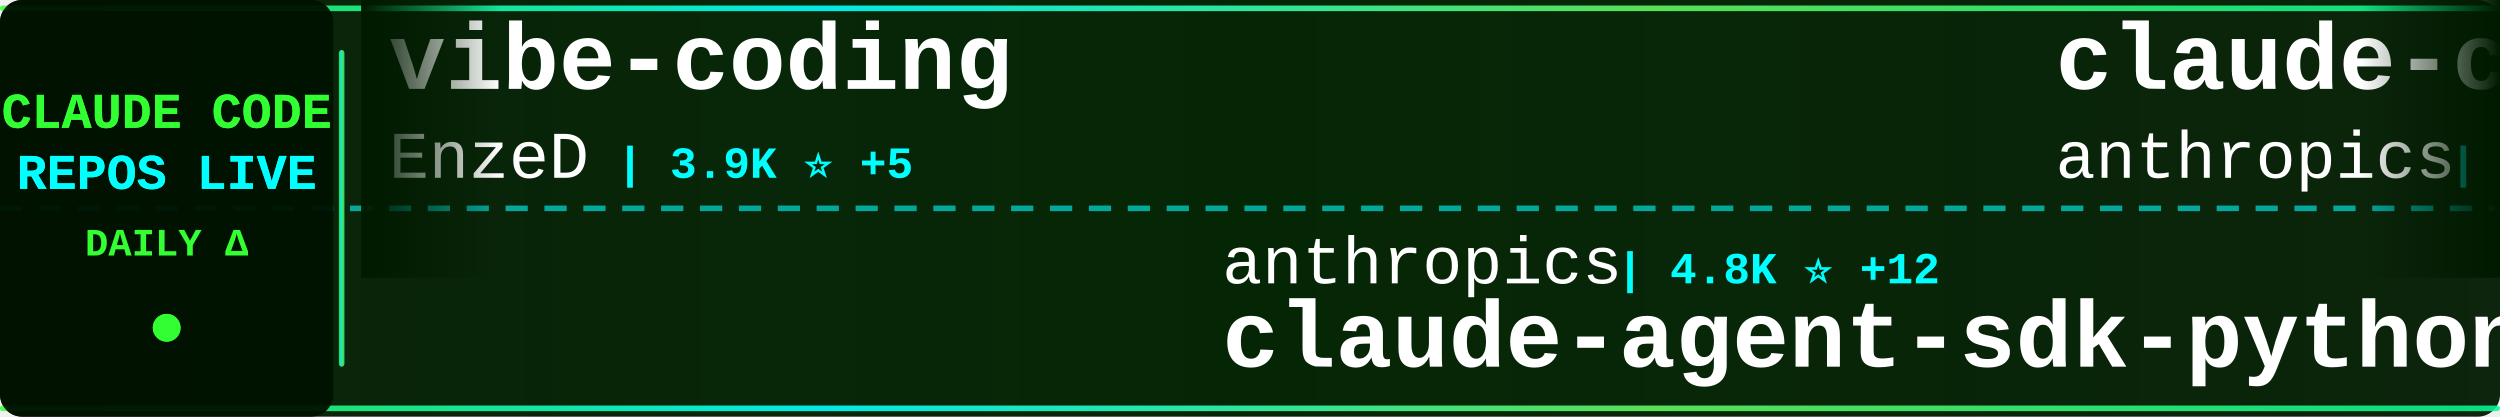
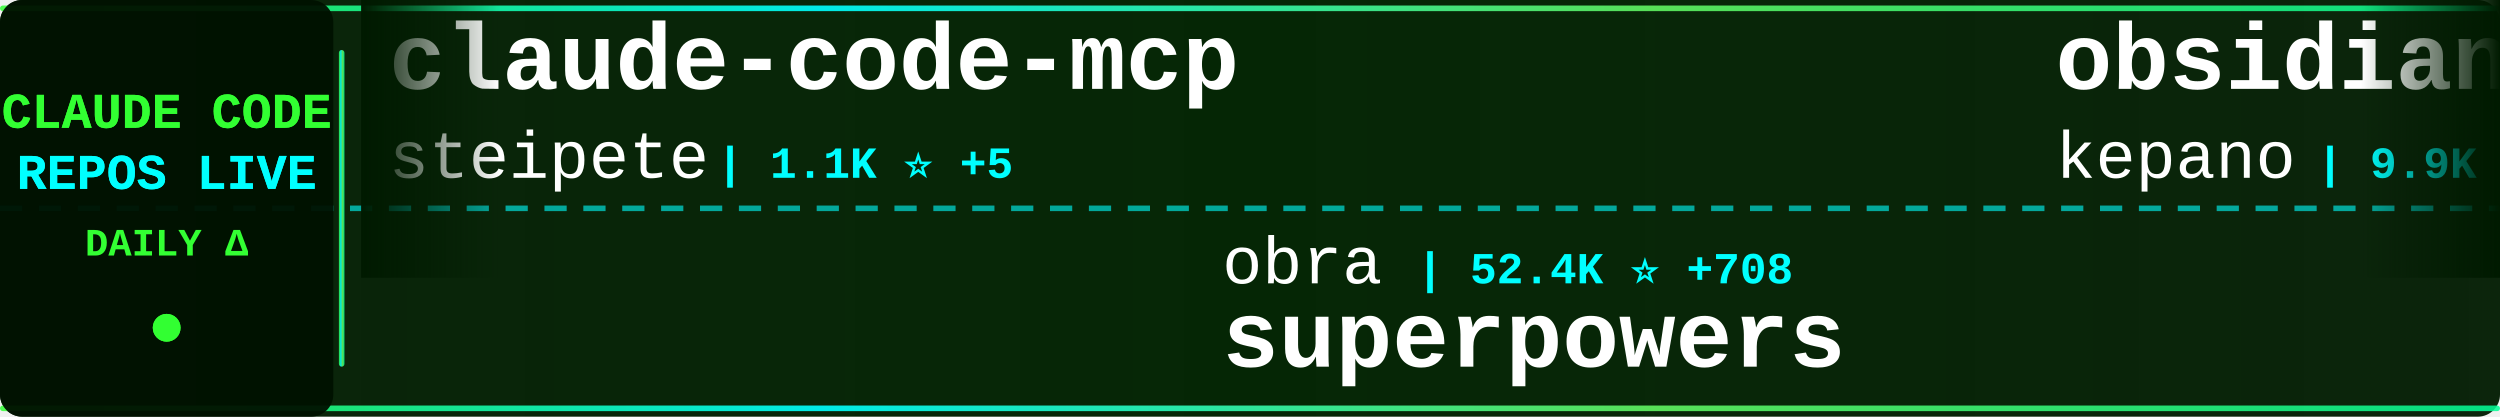
<svg xmlns="http://www.w3.org/2000/svg" width="900" height="150">
  <defs>
    <linearGradient id="tickerBg" x1="0%" y1="0%" x2="100%" y2="0%">
      <stop offset="0%" style="stop-color:#001a00;stop-opacity:0.95" />
      <stop offset="50%" style="stop-color:#002200;stop-opacity:0.98" />
      <stop offset="100%" style="stop-color:#001a00;stop-opacity:0.95" />
    </linearGradient>
    <linearGradient id="borderGrad" x1="0%" y1="0%" x2="100%" y2="0%">
      <stop offset="0%" style="stop-color:#33ff33;stop-opacity:0.85">
        <animate attributeName="stop-opacity" values="0.85;1;0.85" dur="2s" repeatCount="indefinite" />
      </stop>
      <stop offset="33%" style="stop-color:#00ffff;stop-opacity:0.9">
        <animate attributeName="stop-opacity" values="0.9;1;0.9" dur="2.2s" repeatCount="indefinite" />
      </stop>
      <stop offset="66%" style="stop-color:#66ff66;stop-opacity:0.85">
        <animate attributeName="stop-opacity" values="0.85;1;0.85" dur="1.8s" repeatCount="indefinite" />
      </stop>
      <stop offset="100%" style="stop-color:#00ff99;stop-opacity:0.85">
        <animate attributeName="stop-opacity" values="0.85;1;0.85" dur="2s" repeatCount="indefinite" />
      </stop>
    </linearGradient>
    <filter id="textGlow">
      <feGaussianBlur stdDeviation="0.1" result="coloredBlur" />
      <feMerge>
        <feMergeNode in="coloredBlur" />
        <feMergeNode in="SourceGraphic" />
      </feMerge>
    </filter>
    <filter id="metricGlow">
      <feGaussianBlur stdDeviation="0.2" result="coloredBlur" />
      <feMerge>
        <feMergeNode in="coloredBlur" />
        <feMergeNode in="SourceGraphic" />
      </feMerge>
    </filter>
    <linearGradient id="leftFade" x1="0%" y1="0%" x2="100%" y2="0%">
      <stop offset="0%" style="stop-color:#001a00;stop-opacity:1" />
      <stop offset="100%" style="stop-color:#001a00;stop-opacity:0" />
    </linearGradient>
    <linearGradient id="rightFade" x1="0%" y1="0%" x2="100%" y2="0%">
      <stop offset="0%" style="stop-color:#001a00;stop-opacity:0" />
      <stop offset="100%" style="stop-color:#001a00;stop-opacity:1" />
    </linearGradient>
  </defs>
  <rect width="900" height="150" fill="url(#tickerBg)" rx="8" />
  <rect x="0" y="2" width="900" height="2" fill="url(#borderGrad)" rx="1" />
  <rect x="0" y="146" width="900" height="2" fill="url(#borderGrad)" rx="1" />
  <line x1="0" y1="75" x2="900" y2="75" stroke="#00ffff" stroke-width="2" stroke-dasharray="8 6" opacity="0.6" />
  <rect x="0" y="0" width="120" height="150" fill="#001100" opacity="0.95" rx="8" />
  <text x="60" y="46" font-family="'Courier New', monospace" font-size="18" font-weight="bold" fill="#33ff33" text-anchor="middle" filter="url(#textGlow)">
    CLAUDE CODE
  </text>
  <text x="60" y="68" font-family="'Courier New', monospace" font-size="18" font-weight="bold" fill="#00ffff" text-anchor="middle" filter="url(#textGlow)">
    REPOS LIVE
  </text>
  <text x="60" y="92" font-family="'Courier New', monospace" font-size="14" font-weight="bold" fill="#33ff33" text-anchor="middle">
    DAILY Δ
  </text>
  <circle cx="60" cy="118" r="5" fill="#33ff33" filter="url(#metricGlow)">
    <animate attributeName="r" values="4;6;4" dur="1.5s" repeatCount="indefinite" />
    <animate attributeName="opacity" values="0.6;1;0.6" dur="1.5s" repeatCount="indefinite" />
  </circle>
  <rect x="122" y="18" width="2" height="114" fill="url(#borderGrad)" rx="1" />
  <clipPath id="tickerClip">
    <rect x="130" y="0" width="770" height="150" />
  </clipPath>
  <g clip-path="url(#tickerClip)">
    <g id="tickerItems">
      <animateTransform attributeName="transform" attributeType="XML" type="translate" from="0 0" to="-3000 0" dur="54s" repeatCount="indefinite" />
      <g transform="translate(0, 0)">
-         <text x="140" y="32" font-family="'Courier New', monospace" font-size="34" font-weight="bold" fill="#ffffff">vibe-coding</text>
-         <text x="140" y="64" font-family="'Courier New', monospace" font-size="24" font-weight="normal" fill="#ffffff" opacity="1.0">EnzeD</text>
-         <text x="222" y="64" font-family="'Courier New', monospace" font-size="16" font-weight="bold" fill="#00ffff"> | 3.9K ⭐ +5</text>
+         <text x="140" y="32" font-family="'Courier New', monospace" font-size="34" font-weight="bold" fill="#ffffff">claude-code-mcp</text>
+         <text x="140" y="64" font-family="'Courier New', monospace" font-size="24" font-weight="normal" fill="#ffffff" opacity="1.0">steipete</text>
+         <text x="258" y="64" font-family="'Courier New', monospace" font-size="16" font-weight="bold" fill="#00ffff"> | 1.1K ⭐ +5</text>
      </g>
      <g transform="translate(300, 0)">
+         <text x="140" y="102" font-family="'Courier New', monospace" font-size="24" font-weight="normal" fill="#ffffff" opacity="1.0">obra</text>
+         <text x="210" y="102" font-family="'Courier New', monospace" font-size="16" font-weight="bold" fill="#00ffff"> | 52.4K ⭐ +708</text>
+         <text x="140" y="132" font-family="'Courier New', monospace" font-size="34" font-weight="bold" fill="#ffffff">superpowers</text>
+       </g>
+       <g transform="translate(600, 0)">
+         <text x="140" y="32" font-family="'Courier New', monospace" font-size="34" font-weight="bold" fill="#ffffff">obsidian-skills</text>
+         <text x="140" y="64" font-family="'Courier New', monospace" font-size="24" font-weight="normal" fill="#ffffff" opacity="1.0">kepano</text>
+         <text x="234" y="64" font-family="'Courier New', monospace" font-size="16" font-weight="bold" fill="#00ffff"> | 9.9K ⭐ +64</text>
+       </g>
+       <g transform="translate(900, 0)">
+         <text x="140" y="102" font-family="'Courier New', monospace" font-size="24" font-weight="normal" fill="#ffffff" opacity="1.0">feiskyer</text>
+         <text x="258" y="102" font-family="'Courier New', monospace" font-size="16" font-weight="bold" fill="#00ffff"> | 1.2K ⭐ +2</text>
+         <text x="140" y="132" font-family="'Courier New', monospace" font-size="34" font-weight="bold" fill="#ffffff">claude-code-settings</text>
+       </g>
+       <g transform="translate(1200, 0)">
+         <text x="140" y="32" font-family="'Courier New', monospace" font-size="34" font-weight="bold" fill="#ffffff">1code</text>
+         <text x="140" y="64" font-family="'Courier New', monospace" font-size="24" font-weight="normal" fill="#ffffff" opacity="1.0">21st-dev</text>
+         <text x="258" y="64" font-family="'Courier New', monospace" font-size="16" font-weight="bold" fill="#00ffff"> | 4.9K ⭐ +9</text>
+       </g>
+       <g transform="translate(1500, 0)">
+         <text x="140" y="102" font-family="'Courier New', monospace" font-size="24" font-weight="normal" fill="#ffffff" opacity="1.0">carlvellotti</text>
+         <text x="306" y="102" font-family="'Courier New', monospace" font-size="16" font-weight="bold" fill="#00ffff"> | 1.3K ⭐ +11</text>
+         <text x="140" y="132" font-family="'Courier New', monospace" font-size="34" font-weight="bold" fill="#ffffff">claude-code-pm-course</text>
+       </g>
+       <g transform="translate(1800, 0)">
+         <text x="140" y="32" font-family="'Courier New', monospace" font-size="34" font-weight="bold" fill="#ffffff">claude-code-guide</text>
+         <text x="140" y="64" font-family="'Courier New', monospace" font-size="24" font-weight="normal" fill="#ffffff" opacity="1.0">zebbern</text>
+         <text x="246" y="64" font-family="'Courier New', monospace" font-size="16" font-weight="bold" fill="#00ffff"> | 3.4K ⭐ +7</text>
+       </g>
+       <g transform="translate(2100, 0)">
        <text x="140" y="102" font-family="'Courier New', monospace" font-size="24" font-weight="normal" fill="#ffffff" opacity="1.0">anthropics</text>
        <text x="282" y="102" font-family="'Courier New', monospace" font-size="16" font-weight="bold" fill="#00ffff"> | 4.8K ⭐ +12</text>
        <text x="140" y="132" font-family="'Courier New', monospace" font-size="34" font-weight="bold" fill="#ffffff">claude-agent-sdk-python</text>
      </g>
-       <g transform="translate(600, 0)">
-         <text x="140" y="32" font-family="'Courier New', monospace" font-size="34" font-weight="bold" fill="#ffffff">claude-code-security-rev...</text>
-         <text x="140" y="64" font-family="'Courier New', monospace" font-size="24" font-weight="normal" fill="#ffffff" opacity="1.0">anthropics</text>
-         <text x="282" y="64" font-family="'Courier New', monospace" font-size="16" font-weight="bold" fill="#00ffff"> | 3.0K ⭐ +2</text>
-       </g>
-       <g transform="translate(900, 0)">
-         <text x="140" y="102" font-family="'Courier New', monospace" font-size="24" font-weight="normal" fill="#ffffff" opacity="1.0">davila7</text>
-         <text x="246" y="102" font-family="'Courier New', monospace" font-size="16" font-weight="bold" fill="#00ffff"> | 20.4K ⭐ +177</text>
-         <text x="140" y="132" font-family="'Courier New', monospace" font-size="34" font-weight="bold" fill="#ffffff">claude-code-templates</text>
-       </g>
-       <g transform="translate(1200, 0)">
-         <text x="140" y="32" font-family="'Courier New', monospace" font-size="34" font-weight="bold" fill="#ffffff">claude-code-config</text>
-         <text x="140" y="64" font-family="'Courier New', monospace" font-size="24" font-weight="normal" fill="#ffffff" opacity="1.0">jarrodwatts</text>
-         <text x="294" y="64" font-family="'Courier New', monospace" font-size="16" font-weight="bold" fill="#00ffff"> | 936 ⭐ +1</text>
-       </g>
-       <g transform="translate(1500, 0)">
-         <text x="140" y="102" font-family="'Courier New', monospace" font-size="24" font-weight="normal" fill="#ffffff" opacity="1.0">pedrohcgs</text>
-         <text x="270" y="102" font-family="'Courier New', monospace" font-size="16" font-weight="bold" fill="#00ffff"> | 276 ⭐ +19</text>
-         <text x="140" y="132" font-family="'Courier New', monospace" font-size="34" font-weight="bold" fill="#ffffff">claude-code-my-workflow</text>
-       </g>
-       <g transform="translate(1800, 0)">
-         <text x="140" y="32" font-family="'Courier New', monospace" font-size="34" font-weight="bold" fill="#ffffff">agents</text>
-         <text x="140" y="64" font-family="'Courier New', monospace" font-size="24" font-weight="normal" fill="#ffffff" opacity="1.0">wshobson</text>
-         <text x="258" y="64" font-family="'Courier New', monospace" font-size="16" font-weight="bold" fill="#00ffff"> | 28.7K ⭐ +60</text>
-       </g>
-       <g transform="translate(2100, 0)">
-         <text x="140" y="102" font-family="'Courier New', monospace" font-size="24" font-weight="normal" fill="#ffffff" opacity="1.0">feiskyer</text>
-         <text x="258" y="102" font-family="'Courier New', monospace" font-size="16" font-weight="bold" fill="#00ffff"> | 1.2K ⭐ +3</text>
-         <text x="140" y="132" font-family="'Courier New', monospace" font-size="34" font-weight="bold" fill="#ffffff">claude-code-settings</text>
-       </g>
      <g transform="translate(2400, 0)">
-         <text x="140" y="32" font-family="'Courier New', monospace" font-size="34" font-weight="bold" fill="#ffffff">claude-code-source-code-...</text>
-         <text x="140" y="64" font-family="'Courier New', monospace" font-size="24" font-weight="normal" fill="#ffffff" opacity="1.0">ghuntley</text>
-         <text x="258" y="64" font-family="'Courier New', monospace" font-size="16" font-weight="bold" fill="#00ffff"> | 837 ⭐ +1</text>
+         <text x="140" y="32" font-family="'Courier New', monospace" font-size="34" font-weight="bold" fill="#ffffff">idea-claude-code-gui</text>
+         <text x="140" y="64" font-family="'Courier New', monospace" font-size="24" font-weight="normal" fill="#ffffff" opacity="1.0">zhukunpenglinyutong</text>
+         <text x="390" y="64" font-family="'Courier New', monospace" font-size="16" font-weight="bold" fill="#00ffff"> | 1.2K ⭐ +3</text>
      </g>
      <g transform="translate(2700, 0)">
-         <text x="140" y="102" font-family="'Courier New', monospace" font-size="24" font-weight="normal" fill="#ffffff" opacity="1.0">affaan-m</text>
-         <text x="258" y="102" font-family="'Courier New', monospace" font-size="16" font-weight="bold" fill="#00ffff"> | 46.6K ⭐ +561</text>
-         <text x="140" y="132" font-family="'Courier New', monospace" font-size="34" font-weight="bold" fill="#ffffff">everything-claude-code</text>
+         <text x="140" y="102" font-family="'Courier New', monospace" font-size="24" font-weight="normal" fill="#ffffff" opacity="1.0">anthropics</text>
+         <text x="282" y="102" font-family="'Courier New', monospace" font-size="16" font-weight="bold" fill="#00ffff"> | 67.1K ⭐ +173</text>
+         <text x="140" y="132" font-family="'Courier New', monospace" font-size="34" font-weight="bold" fill="#ffffff">claude-code</text>
      </g>
      <g transform="translate(3000, 0)">
-         <text x="140" y="32" font-family="'Courier New', monospace" font-size="34" font-weight="bold" fill="#ffffff">vibe-coding</text>
-         <text x="140" y="64" font-family="'Courier New', monospace" font-size="24" font-weight="normal" fill="#ffffff" opacity="1.0">EnzeD</text>
-         <text x="222" y="64" font-family="'Courier New', monospace" font-size="16" font-weight="bold" fill="#00ffff"> | 3.9K ⭐ +5</text>
+         <text x="140" y="32" font-family="'Courier New', monospace" font-size="34" font-weight="bold" fill="#ffffff">claude-code-mcp</text>
+         <text x="140" y="64" font-family="'Courier New', monospace" font-size="24" font-weight="normal" fill="#ffffff" opacity="1.0">steipete</text>
+         <text x="258" y="64" font-family="'Courier New', monospace" font-size="16" font-weight="bold" fill="#00ffff"> | 1.1K ⭐ +5</text>
      </g>
      <g transform="translate(3300, 0)">
-         <text x="140" y="102" font-family="'Courier New', monospace" font-size="24" font-weight="normal" fill="#ffffff" opacity="1.0">anthropics</text>
-         <text x="282" y="102" font-family="'Courier New', monospace" font-size="16" font-weight="bold" fill="#00ffff"> | 4.8K ⭐ +12</text>
-         <text x="140" y="132" font-family="'Courier New', monospace" font-size="34" font-weight="bold" fill="#ffffff">claude-agent-sdk-python</text>
+         <text x="140" y="102" font-family="'Courier New', monospace" font-size="24" font-weight="normal" fill="#ffffff" opacity="1.0">obra</text>
+         <text x="210" y="102" font-family="'Courier New', monospace" font-size="16" font-weight="bold" fill="#00ffff"> | 52.4K ⭐ +708</text>
+         <text x="140" y="132" font-family="'Courier New', monospace" font-size="34" font-weight="bold" fill="#ffffff">superpowers</text>
      </g>
      <g transform="translate(3600, 0)">
-         <text x="140" y="32" font-family="'Courier New', monospace" font-size="34" font-weight="bold" fill="#ffffff">claude-code-security-rev...</text>
-         <text x="140" y="64" font-family="'Courier New', monospace" font-size="24" font-weight="normal" fill="#ffffff" opacity="1.0">anthropics</text>
-         <text x="282" y="64" font-family="'Courier New', monospace" font-size="16" font-weight="bold" fill="#00ffff"> | 3.0K ⭐ +2</text>
+         <text x="140" y="32" font-family="'Courier New', monospace" font-size="34" font-weight="bold" fill="#ffffff">obsidian-skills</text>
+         <text x="140" y="64" font-family="'Courier New', monospace" font-size="24" font-weight="normal" fill="#ffffff" opacity="1.0">kepano</text>
+         <text x="234" y="64" font-family="'Courier New', monospace" font-size="16" font-weight="bold" fill="#00ffff"> | 9.9K ⭐ +64</text>
      </g>
      <g transform="translate(3900, 0)">
-         <text x="140" y="102" font-family="'Courier New', monospace" font-size="24" font-weight="normal" fill="#ffffff" opacity="1.0">davila7</text>
-         <text x="246" y="102" font-family="'Courier New', monospace" font-size="16" font-weight="bold" fill="#00ffff"> | 20.4K ⭐ +177</text>
-         <text x="140" y="132" font-family="'Courier New', monospace" font-size="34" font-weight="bold" fill="#ffffff">claude-code-templates</text>
+         <text x="140" y="102" font-family="'Courier New', monospace" font-size="24" font-weight="normal" fill="#ffffff" opacity="1.0">feiskyer</text>
+         <text x="258" y="102" font-family="'Courier New', monospace" font-size="16" font-weight="bold" fill="#00ffff"> | 1.2K ⭐ +2</text>
+         <text x="140" y="132" font-family="'Courier New', monospace" font-size="34" font-weight="bold" fill="#ffffff">claude-code-settings</text>
      </g>
    </g>
  </g>
  <rect x="130" y="0" width="50" height="100" fill="url(#leftFade)" />
  <rect x="850" y="0" width="50" height="100" fill="url(#rightFade)" />
</svg>
